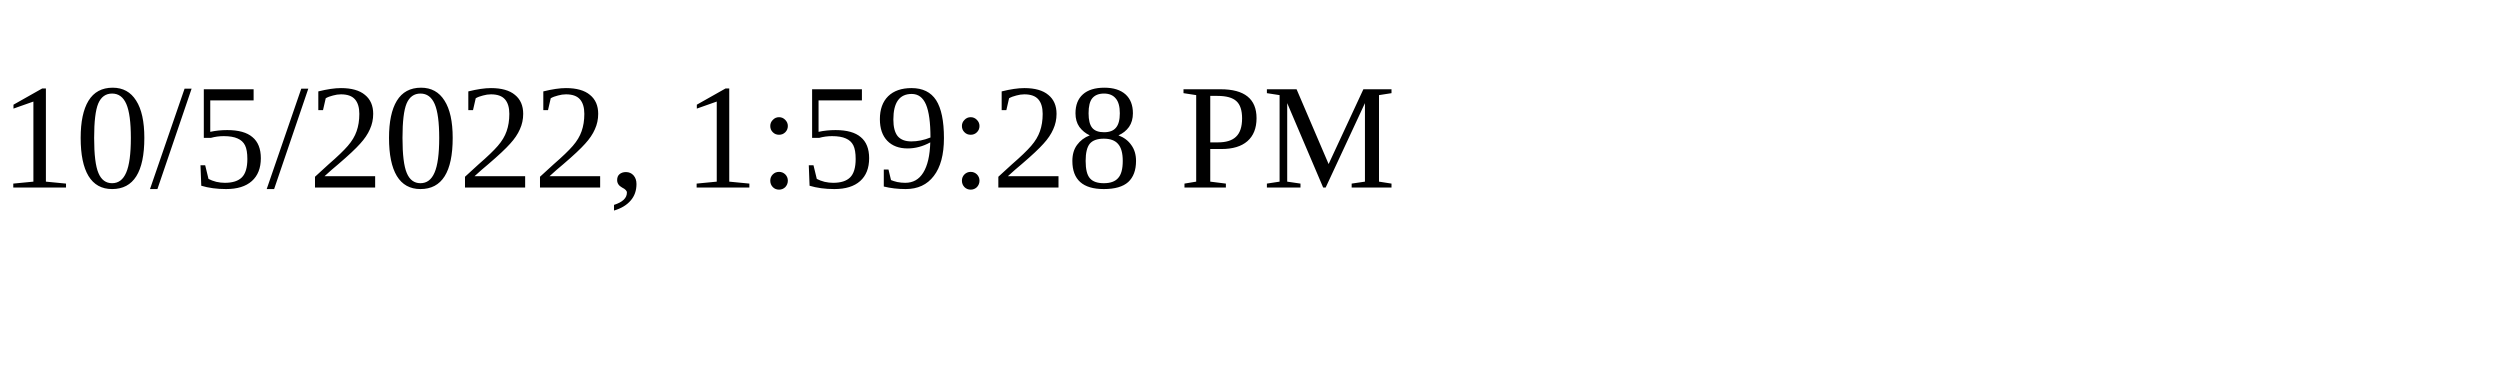
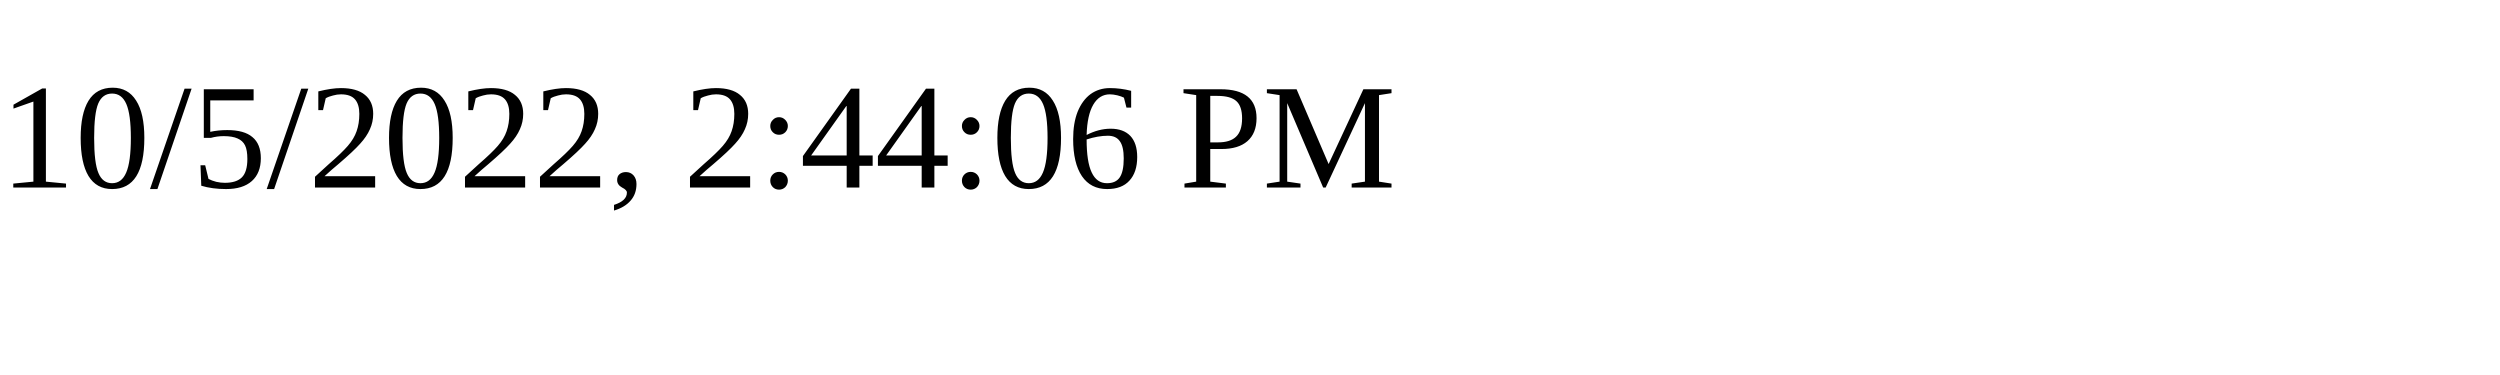
<svg xmlns="http://www.w3.org/2000/svg" height="30" width="200">
-   <text x="0" y="15">10/5/2022, 1:59:28 PM</text>
+   <text x="0" y="15">10/5/2022, 2:44:06 PM</text>
</svg>
